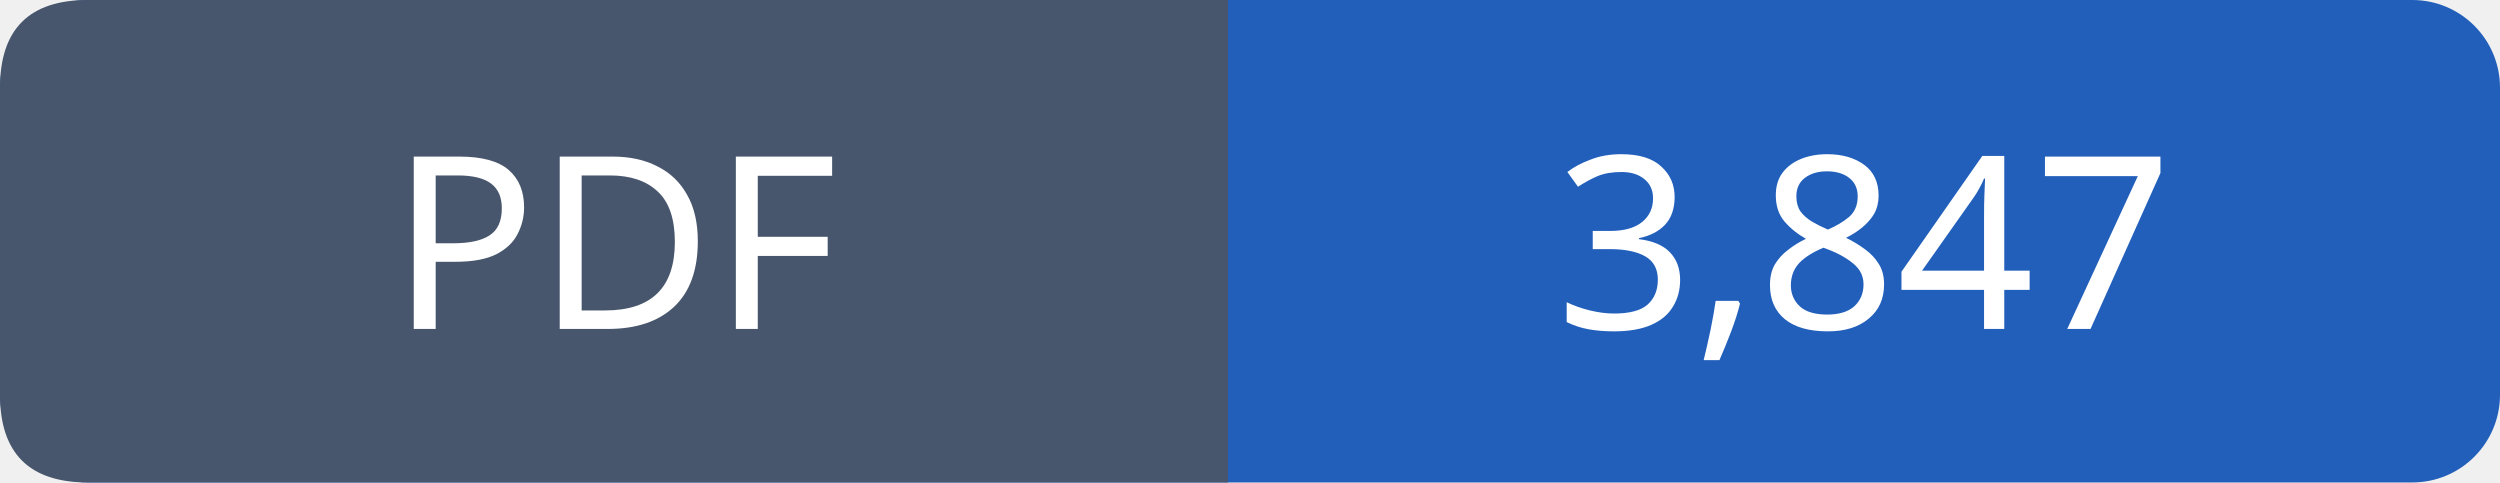
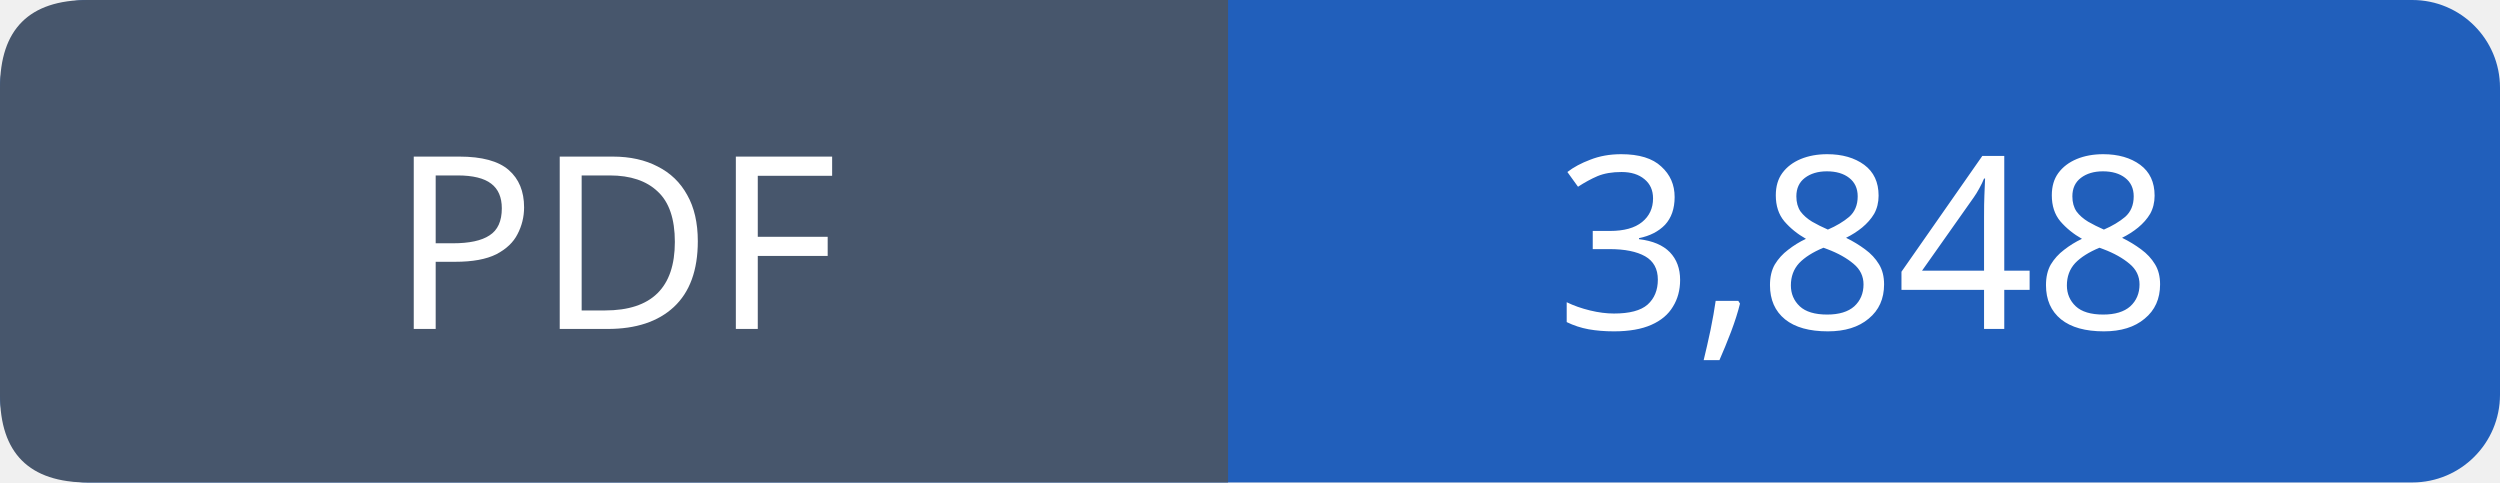
- <svg xmlns="http://www.w3.org/2000/svg" width="114" height="22" viewBox="0 0 114 22" role="img" aria-label="PDF: 3,847">
+ <svg xmlns="http://www.w3.org/2000/svg" width="114" height="22" viewBox="0 0 114 22" role="img" aria-label="PDF: 3,848">
  <rect width="114" height="22" rx="4" fill="#215fbb" />
  <path fill="#47566c" d="M4 0h52v22H4q-4 0-4-4V4q0-4 4-4" />
  <g font-family="Verdana,sans-serif" font-size="11" fill="white" text-anchor="middle">
    <text x="28.0" y="15">PDF</text>
-     <text x="85.0" y="15">3,847</text>
+     <text x="85.0" y="15">3,848</text>
  </g>
</svg>
